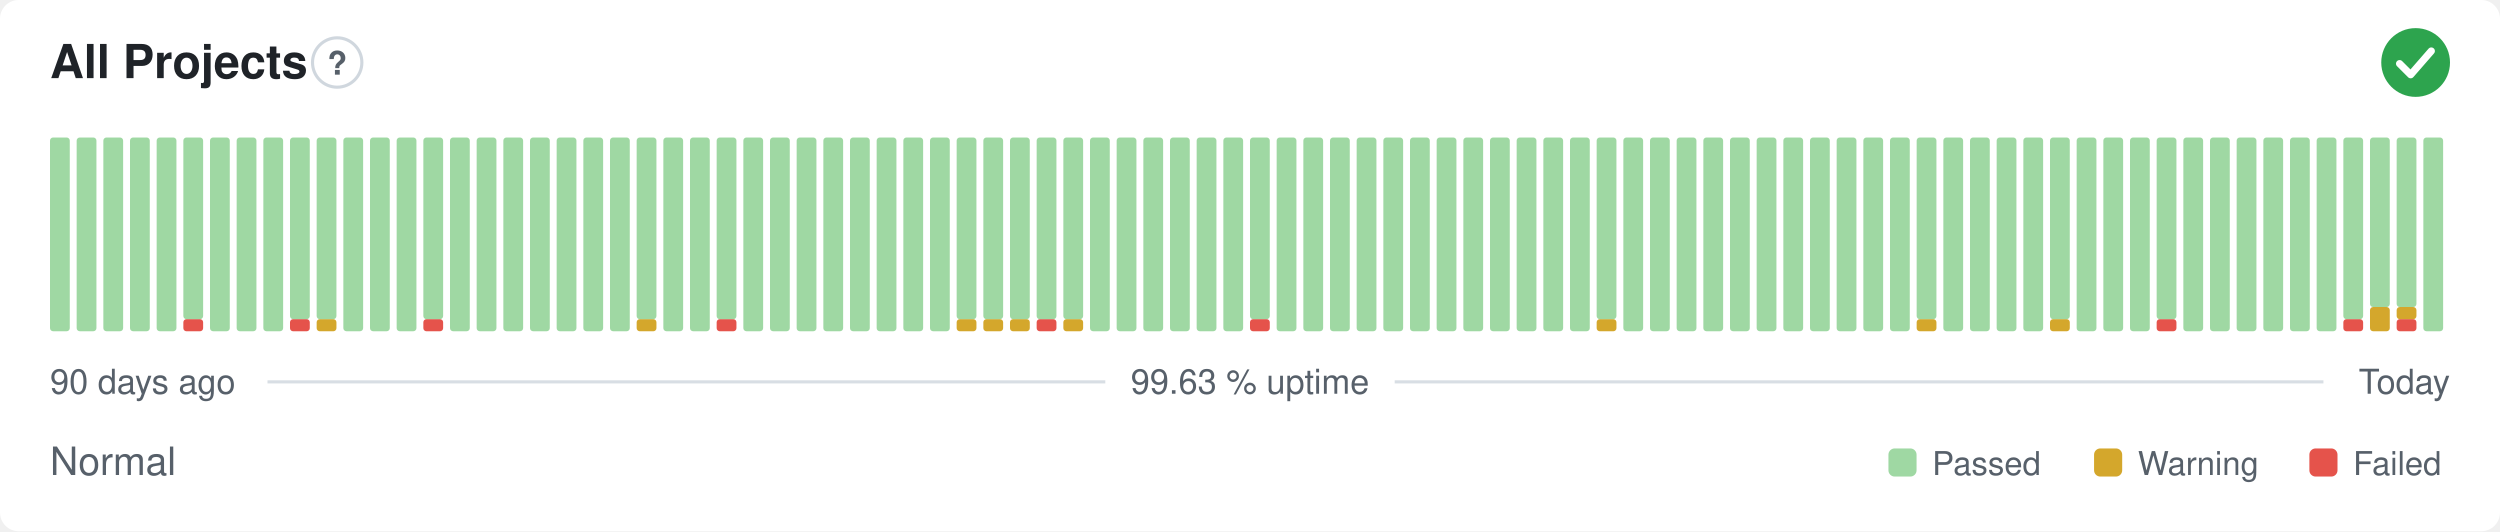
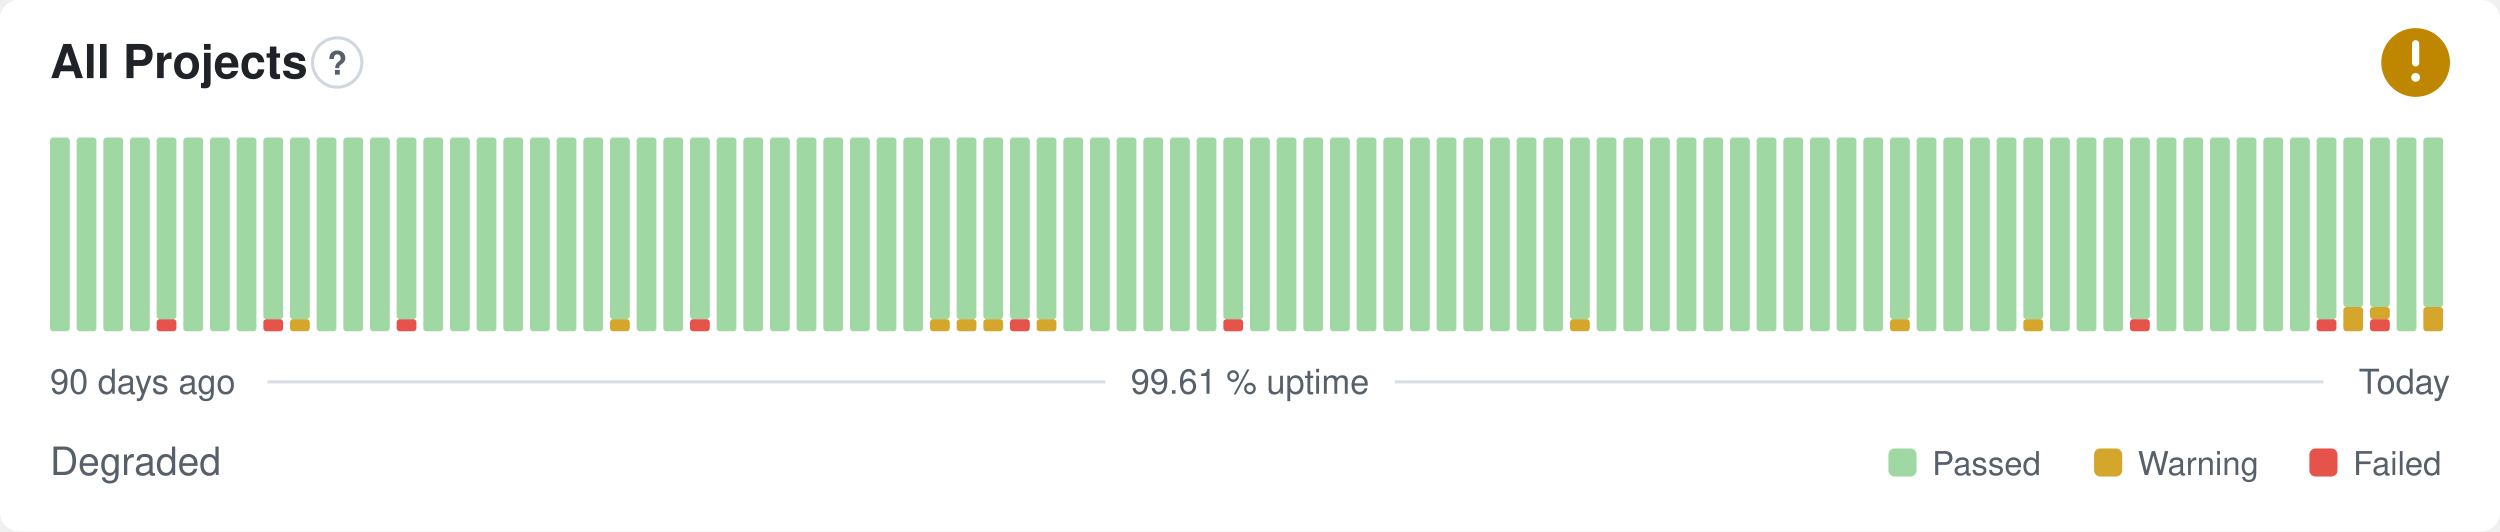
- <svg xmlns="http://www.w3.org/2000/svg" width="800" height="170" viewBox="0 0 800 170" role="img" aria-label="All Projects: Normal, 99.63 % uptime over the last 90 days" font-family="-apple-system,BlinkMacSystemFont,'Segoe UI',Helvetica,Arial,sans-serif">
+ <svg xmlns="http://www.w3.org/2000/svg" width="800" height="170" viewBox="0 0 800 170" role="img" aria-label="All Projects: Degraded, 99.61 % uptime over the last 90 days" font-family="-apple-system,BlinkMacSystemFont,'Segoe UI',Helvetica,Arial,sans-serif">
  <style>
    @media (prefers-color-scheme: dark) {
      .bg { fill: #0d1117 }
      .title { fill: #e6edf3 }
      .muted { fill: #8b949e }
      .hint { stroke: #30363d }
      .rule { stroke: #30363d }
      .nodata { fill: #21262d }
    }
  </style>
  <rect class="bg" width="800" height="170" rx="6" fill="#ffffff" />
  <text class="title" x="16" y="25" font-size="15" font-weight="600" fill="#1f2328">All Projects</text>
  <circle class="hint" cx="107.9" cy="20" r="7.9" fill="none" stroke="#d0d7de" stroke-width="1" />
  <text class="muted" x="107.9" y="23.9" text-anchor="middle" font-size="10.4" font-weight="700" fill="#57606a">?</text>
-   <circle cx="773" cy="20" r="11" fill="#2da44e" />
-   <path d="M767.87 20.37l3.54 3.54 6.60 -7.58" fill="none" stroke="#fff" stroke-width="2.31" stroke-linecap="round" stroke-linejoin="round" />
+   <circle cx="773" cy="20" r="11" fill="#bf8700" />
+   <path d="M773 14.01v6.11" fill="none" stroke="#fff" stroke-width="2.31" stroke-linecap="round" stroke-linejoin="round" />
+   <circle cx="773" cy="24.77" r="1.41" fill="#fff" />
  <rect x="16.00" y="44.00" width="6.33" height="62.00" rx="1" fill="#9fd8a3" />
  <rect x="24.53" y="44.00" width="6.33" height="62.00" rx="1" fill="#9fd8a3" />
  <rect x="33.07" y="44.00" width="6.33" height="62.00" rx="1" fill="#9fd8a3" />
  <rect x="41.60" y="44.00" width="6.33" height="62.00" rx="1" fill="#9fd8a3" />
-   <rect x="50.13" y="44.00" width="6.33" height="62.00" rx="1" fill="#9fd8a3" />
-   <rect x="58.67" y="102.13" width="6.33" height="3.88" rx="1" fill="#e5534b" />
-   <rect x="58.67" y="44.00" width="6.33" height="58.13" rx="1" fill="#9fd8a3" />
+   <rect x="50.13" y="102.13" width="6.33" height="3.88" rx="1" fill="#e5534b" />
+   <rect x="50.13" y="44.00" width="6.33" height="58.13" rx="1" fill="#9fd8a3" />
+   <rect x="58.67" y="44.00" width="6.33" height="62.00" rx="1" fill="#9fd8a3" />
  <rect x="67.20" y="44.00" width="6.33" height="62.00" rx="1" fill="#9fd8a3" />
  <rect x="75.73" y="44.00" width="6.33" height="62.00" rx="1" fill="#9fd8a3" />
-   <rect x="84.27" y="44.00" width="6.33" height="62.00" rx="1" fill="#9fd8a3" />
-   <rect x="92.80" y="102.13" width="6.33" height="3.88" rx="1" fill="#e5534b" />
+   <rect x="84.27" y="102.13" width="6.33" height="3.88" rx="1" fill="#e5534b" />
+   <rect x="84.27" y="44.00" width="6.33" height="58.13" rx="1" fill="#9fd8a3" />
+   <rect x="92.80" y="102.13" width="6.33" height="3.88" rx="1" fill="#d4a72c" />
  <rect x="92.80" y="44.00" width="6.33" height="58.13" rx="1" fill="#9fd8a3" />
-   <rect x="101.33" y="102.13" width="6.33" height="3.88" rx="1" fill="#d4a72c" />
-   <rect x="101.33" y="44.00" width="6.33" height="58.13" rx="1" fill="#9fd8a3" />
+   <rect x="101.33" y="44.00" width="6.33" height="62.00" rx="1" fill="#9fd8a3" />
  <rect x="109.87" y="44.00" width="6.33" height="62.00" rx="1" fill="#9fd8a3" />
  <rect x="118.40" y="44.00" width="6.33" height="62.00" rx="1" fill="#9fd8a3" />
-   <rect x="126.93" y="44.00" width="6.33" height="62.00" rx="1" fill="#9fd8a3" />
-   <rect x="135.47" y="102.13" width="6.33" height="3.88" rx="1" fill="#e5534b" />
-   <rect x="135.47" y="44.00" width="6.33" height="58.13" rx="1" fill="#9fd8a3" />
+   <rect x="126.93" y="102.13" width="6.33" height="3.88" rx="1" fill="#e5534b" />
+   <rect x="126.93" y="44.00" width="6.33" height="58.13" rx="1" fill="#9fd8a3" />
+   <rect x="135.47" y="44.00" width="6.33" height="62.00" rx="1" fill="#9fd8a3" />
  <rect x="144.00" y="44.00" width="6.33" height="62.00" rx="1" fill="#9fd8a3" />
  <rect x="152.53" y="44.00" width="6.33" height="62.00" rx="1" fill="#9fd8a3" />
  <rect x="161.07" y="44.00" width="6.33" height="62.00" rx="1" fill="#9fd8a3" />
  <rect x="169.60" y="44.00" width="6.33" height="62.00" rx="1" fill="#9fd8a3" />
  <rect x="178.13" y="44.00" width="6.33" height="62.00" rx="1" fill="#9fd8a3" />
  <rect x="186.67" y="44.00" width="6.33" height="62.00" rx="1" fill="#9fd8a3" />
-   <rect x="195.20" y="44.00" width="6.33" height="62.00" rx="1" fill="#9fd8a3" />
-   <rect x="203.73" y="102.13" width="6.33" height="3.88" rx="1" fill="#d4a72c" />
-   <rect x="203.73" y="44.00" width="6.33" height="58.13" rx="1" fill="#9fd8a3" />
+   <rect x="195.20" y="102.13" width="6.33" height="3.88" rx="1" fill="#d4a72c" />
+   <rect x="195.20" y="44.00" width="6.33" height="58.13" rx="1" fill="#9fd8a3" />
+   <rect x="203.73" y="44.00" width="6.33" height="62.00" rx="1" fill="#9fd8a3" />
  <rect x="212.27" y="44.00" width="6.33" height="62.00" rx="1" fill="#9fd8a3" />
-   <rect x="220.80" y="44.00" width="6.33" height="62.00" rx="1" fill="#9fd8a3" />
-   <rect x="229.33" y="102.13" width="6.33" height="3.88" rx="1" fill="#e5534b" />
-   <rect x="229.33" y="44.00" width="6.33" height="58.13" rx="1" fill="#9fd8a3" />
+   <rect x="220.80" y="102.13" width="6.33" height="3.88" rx="1" fill="#e5534b" />
+   <rect x="220.80" y="44.00" width="6.33" height="58.13" rx="1" fill="#9fd8a3" />
+   <rect x="229.33" y="44.00" width="6.33" height="62.00" rx="1" fill="#9fd8a3" />
  <rect x="237.87" y="44.00" width="6.33" height="62.00" rx="1" fill="#9fd8a3" />
  <rect x="246.40" y="44.00" width="6.33" height="62.00" rx="1" fill="#9fd8a3" />
  <rect x="254.93" y="44.00" width="6.33" height="62.00" rx="1" fill="#9fd8a3" />
  <rect x="263.47" y="44.00" width="6.33" height="62.00" rx="1" fill="#9fd8a3" />
  <rect x="272.00" y="44.00" width="6.33" height="62.00" rx="1" fill="#9fd8a3" />
  <rect x="280.53" y="44.00" width="6.33" height="62.00" rx="1" fill="#9fd8a3" />
  <rect x="289.07" y="44.00" width="6.33" height="62.00" rx="1" fill="#9fd8a3" />
-   <rect x="297.60" y="44.00" width="6.33" height="62.00" rx="1" fill="#9fd8a3" />
+   <rect x="297.60" y="102.13" width="6.33" height="3.88" rx="1" fill="#d4a72c" />
+   <rect x="297.60" y="44.00" width="6.33" height="58.13" rx="1" fill="#9fd8a3" />
  <rect x="306.13" y="102.13" width="6.33" height="3.88" rx="1" fill="#d4a72c" />
  <rect x="306.13" y="44.00" width="6.33" height="58.13" rx="1" fill="#9fd8a3" />
  <rect x="314.67" y="102.13" width="6.33" height="3.88" rx="1" fill="#d4a72c" />
  <rect x="314.67" y="44.00" width="6.33" height="58.13" rx="1" fill="#9fd8a3" />
-   <rect x="323.20" y="102.13" width="6.33" height="3.88" rx="1" fill="#d4a72c" />
+   <rect x="323.20" y="102.13" width="6.33" height="3.88" rx="1" fill="#e5534b" />
  <rect x="323.20" y="44.00" width="6.33" height="58.13" rx="1" fill="#9fd8a3" />
-   <rect x="331.73" y="102.13" width="6.33" height="3.88" rx="1" fill="#e5534b" />
+   <rect x="331.73" y="102.13" width="6.33" height="3.88" rx="1" fill="#d4a72c" />
  <rect x="331.73" y="44.00" width="6.33" height="58.13" rx="1" fill="#9fd8a3" />
-   <rect x="340.27" y="102.13" width="6.33" height="3.88" rx="1" fill="#d4a72c" />
-   <rect x="340.27" y="44.00" width="6.33" height="58.13" rx="1" fill="#9fd8a3" />
+   <rect x="340.27" y="44.00" width="6.33" height="62.00" rx="1" fill="#9fd8a3" />
  <rect x="348.80" y="44.00" width="6.33" height="62.00" rx="1" fill="#9fd8a3" />
  <rect x="357.33" y="44.00" width="6.33" height="62.00" rx="1" fill="#9fd8a3" />
  <rect x="365.87" y="44.00" width="6.33" height="62.00" rx="1" fill="#9fd8a3" />
  <rect x="374.40" y="44.00" width="6.33" height="62.00" rx="1" fill="#9fd8a3" />
  <rect x="382.93" y="44.00" width="6.33" height="62.00" rx="1" fill="#9fd8a3" />
-   <rect x="391.47" y="44.00" width="6.33" height="62.00" rx="1" fill="#9fd8a3" />
-   <rect x="400.00" y="102.13" width="6.33" height="3.88" rx="1" fill="#e5534b" />
-   <rect x="400.00" y="44.00" width="6.33" height="58.13" rx="1" fill="#9fd8a3" />
+   <rect x="391.47" y="102.13" width="6.33" height="3.88" rx="1" fill="#e5534b" />
+   <rect x="391.47" y="44.00" width="6.33" height="58.13" rx="1" fill="#9fd8a3" />
+   <rect x="400.00" y="44.00" width="6.33" height="62.00" rx="1" fill="#9fd8a3" />
  <rect x="408.53" y="44.00" width="6.33" height="62.00" rx="1" fill="#9fd8a3" />
  <rect x="417.07" y="44.00" width="6.33" height="62.00" rx="1" fill="#9fd8a3" />
  <rect x="425.60" y="44.00" width="6.33" height="62.00" rx="1" fill="#9fd8a3" />
  <rect x="434.13" y="44.00" width="6.33" height="62.00" rx="1" fill="#9fd8a3" />
  <rect x="442.67" y="44.00" width="6.33" height="62.00" rx="1" fill="#9fd8a3" />
  <rect x="451.20" y="44.00" width="6.33" height="62.00" rx="1" fill="#9fd8a3" />
  <rect x="459.73" y="44.00" width="6.33" height="62.00" rx="1" fill="#9fd8a3" />
  <rect x="468.27" y="44.00" width="6.33" height="62.00" rx="1" fill="#9fd8a3" />
  <rect x="476.80" y="44.00" width="6.33" height="62.00" rx="1" fill="#9fd8a3" />
  <rect x="485.33" y="44.00" width="6.33" height="62.00" rx="1" fill="#9fd8a3" />
  <rect x="493.87" y="44.00" width="6.33" height="62.00" rx="1" fill="#9fd8a3" />
-   <rect x="502.40" y="44.00" width="6.33" height="62.00" rx="1" fill="#9fd8a3" />
-   <rect x="510.93" y="102.13" width="6.33" height="3.88" rx="1" fill="#d4a72c" />
-   <rect x="510.93" y="44.00" width="6.33" height="58.13" rx="1" fill="#9fd8a3" />
+   <rect x="502.40" y="102.13" width="6.33" height="3.88" rx="1" fill="#d4a72c" />
+   <rect x="502.40" y="44.00" width="6.33" height="58.13" rx="1" fill="#9fd8a3" />
+   <rect x="510.93" y="44.00" width="6.33" height="62.00" rx="1" fill="#9fd8a3" />
  <rect x="519.47" y="44.00" width="6.33" height="62.00" rx="1" fill="#9fd8a3" />
  <rect x="528.00" y="44.00" width="6.33" height="62.00" rx="1" fill="#9fd8a3" />
  <rect x="536.53" y="44.00" width="6.33" height="62.00" rx="1" fill="#9fd8a3" />
  <rect x="545.07" y="44.00" width="6.33" height="62.00" rx="1" fill="#9fd8a3" />
  <rect x="553.60" y="44.00" width="6.33" height="62.00" rx="1" fill="#9fd8a3" />
  <rect x="562.13" y="44.00" width="6.33" height="62.00" rx="1" fill="#9fd8a3" />
  <rect x="570.67" y="44.00" width="6.33" height="62.00" rx="1" fill="#9fd8a3" />
  <rect x="579.20" y="44.00" width="6.33" height="62.00" rx="1" fill="#9fd8a3" />
  <rect x="587.73" y="44.00" width="6.33" height="62.00" rx="1" fill="#9fd8a3" />
  <rect x="596.27" y="44.00" width="6.33" height="62.00" rx="1" fill="#9fd8a3" />
-   <rect x="604.80" y="44.00" width="6.33" height="62.00" rx="1" fill="#9fd8a3" />
-   <rect x="613.33" y="102.13" width="6.33" height="3.88" rx="1" fill="#d4a72c" />
-   <rect x="613.33" y="44.00" width="6.33" height="58.13" rx="1" fill="#9fd8a3" />
+   <rect x="604.80" y="102.13" width="6.33" height="3.88" rx="1" fill="#d4a72c" />
+   <rect x="604.80" y="44.00" width="6.33" height="58.13" rx="1" fill="#9fd8a3" />
+   <rect x="613.33" y="44.00" width="6.33" height="62.00" rx="1" fill="#9fd8a3" />
  <rect x="621.87" y="44.00" width="6.33" height="62.00" rx="1" fill="#9fd8a3" />
  <rect x="630.40" y="44.00" width="6.33" height="62.00" rx="1" fill="#9fd8a3" />
  <rect x="638.93" y="44.00" width="6.33" height="62.00" rx="1" fill="#9fd8a3" />
-   <rect x="647.47" y="44.00" width="6.33" height="62.00" rx="1" fill="#9fd8a3" />
-   <rect x="656.00" y="102.13" width="6.33" height="3.88" rx="1" fill="#d4a72c" />
-   <rect x="656.00" y="44.00" width="6.33" height="58.13" rx="1" fill="#9fd8a3" />
+   <rect x="647.47" y="102.13" width="6.33" height="3.88" rx="1" fill="#d4a72c" />
+   <rect x="647.47" y="44.00" width="6.33" height="58.13" rx="1" fill="#9fd8a3" />
+   <rect x="656.00" y="44.00" width="6.33" height="62.00" rx="1" fill="#9fd8a3" />
  <rect x="664.53" y="44.00" width="6.33" height="62.00" rx="1" fill="#9fd8a3" />
  <rect x="673.07" y="44.00" width="6.33" height="62.00" rx="1" fill="#9fd8a3" />
-   <rect x="681.60" y="44.00" width="6.33" height="62.00" rx="1" fill="#9fd8a3" />
-   <rect x="690.13" y="102.13" width="6.33" height="3.88" rx="1" fill="#e5534b" />
-   <rect x="690.13" y="44.00" width="6.33" height="58.13" rx="1" fill="#9fd8a3" />
+   <rect x="681.60" y="102.13" width="6.33" height="3.88" rx="1" fill="#e5534b" />
+   <rect x="681.60" y="44.00" width="6.33" height="58.13" rx="1" fill="#9fd8a3" />
+   <rect x="690.13" y="44.00" width="6.33" height="62.00" rx="1" fill="#9fd8a3" />
  <rect x="698.67" y="44.00" width="6.33" height="62.00" rx="1" fill="#9fd8a3" />
  <rect x="707.20" y="44.00" width="6.33" height="62.00" rx="1" fill="#9fd8a3" />
  <rect x="715.73" y="44.00" width="6.33" height="62.00" rx="1" fill="#9fd8a3" />
  <rect x="724.27" y="44.00" width="6.33" height="62.00" rx="1" fill="#9fd8a3" />
  <rect x="732.80" y="44.00" width="6.33" height="62.00" rx="1" fill="#9fd8a3" />
-   <rect x="741.33" y="44.00" width="6.33" height="62.00" rx="1" fill="#9fd8a3" />
-   <rect x="749.87" y="102.13" width="6.33" height="3.88" rx="1" fill="#e5534b" />
-   <rect x="749.87" y="44.00" width="6.33" height="58.13" rx="1" fill="#9fd8a3" />
-   <rect x="758.40" y="98.25" width="6.33" height="7.75" rx="1" fill="#d4a72c" />
+   <rect x="741.33" y="102.13" width="6.33" height="3.88" rx="1" fill="#e5534b" />
+   <rect x="741.33" y="44.00" width="6.33" height="58.13" rx="1" fill="#9fd8a3" />
+   <rect x="749.87" y="98.25" width="6.33" height="7.75" rx="1" fill="#d4a72c" />
+   <rect x="749.87" y="44.00" width="6.33" height="54.25" rx="1" fill="#9fd8a3" />
+   <rect x="758.40" y="102.13" width="6.33" height="3.88" rx="1" fill="#e5534b" />
+   <rect x="758.40" y="98.25" width="6.33" height="3.88" rx="1" fill="#d4a72c" />
  <rect x="758.40" y="44.00" width="6.33" height="54.25" rx="1" fill="#9fd8a3" />
-   <rect x="766.93" y="102.13" width="6.33" height="3.88" rx="1" fill="#e5534b" />
-   <rect x="766.93" y="98.25" width="6.33" height="3.88" rx="1" fill="#d4a72c" />
-   <rect x="766.93" y="44.00" width="6.33" height="54.25" rx="1" fill="#9fd8a3" />
-   <rect x="775.47" y="44.00" width="6.33" height="62.00" rx="1" fill="#9fd8a3" />
+   <rect x="766.93" y="44.00" width="6.33" height="62.00" rx="1" fill="#9fd8a3" />
+   <rect x="775.47" y="98.25" width="6.33" height="7.75" rx="1" fill="#d4a72c" />
+   <rect x="775.47" y="44.00" width="6.33" height="54.25" rx="1" fill="#9fd8a3" />
  <text class="muted" x="16" y="126" font-size="11" fill="#57606a">90 days ago</text>
-   <text class="muted" x="400" y="126" text-anchor="middle" font-size="11" fill="#57606a">99.63 % uptime</text>
+   <text class="muted" x="400" y="126" text-anchor="middle" font-size="11" fill="#57606a">99.61 % uptime</text>
  <text class="muted" x="784" y="126" text-anchor="end" font-size="11" fill="#57606a">Today</text>
  <line class="rule" x1="85.6" y1="122.2" x2="353.7" y2="122.2" stroke="#d8dee4" stroke-width="1" />
  <line class="rule" x1="446.3" y1="122.2" x2="743.5" y2="122.2" stroke="#d8dee4" stroke-width="1" />
-   <text class="muted" x="16" y="152" font-size="12.5" fill="#57606a">Normal</text>
+   <text class="muted" x="16" y="152" font-size="12.5" fill="#57606a">Degraded</text>
  <rect x="604.3" y="143.5" width="9.0" height="9.0" rx="2" fill="#9fd8a3" />
  <text class="muted" x="618.3" y="152" font-size="10.5" fill="#57606a">Passed</text>
  <rect x="670.1" y="143.5" width="9.0" height="9.0" rx="2" fill="#d4a72c" />
  <text class="muted" x="684.1" y="152" font-size="10.5" fill="#57606a">Warning</text>
  <rect x="739.0" y="143.5" width="9.0" height="9.0" rx="2" fill="#e5534b" />
  <text class="muted" x="753.0" y="152" font-size="10.5" fill="#57606a">Failed</text>
</svg>
